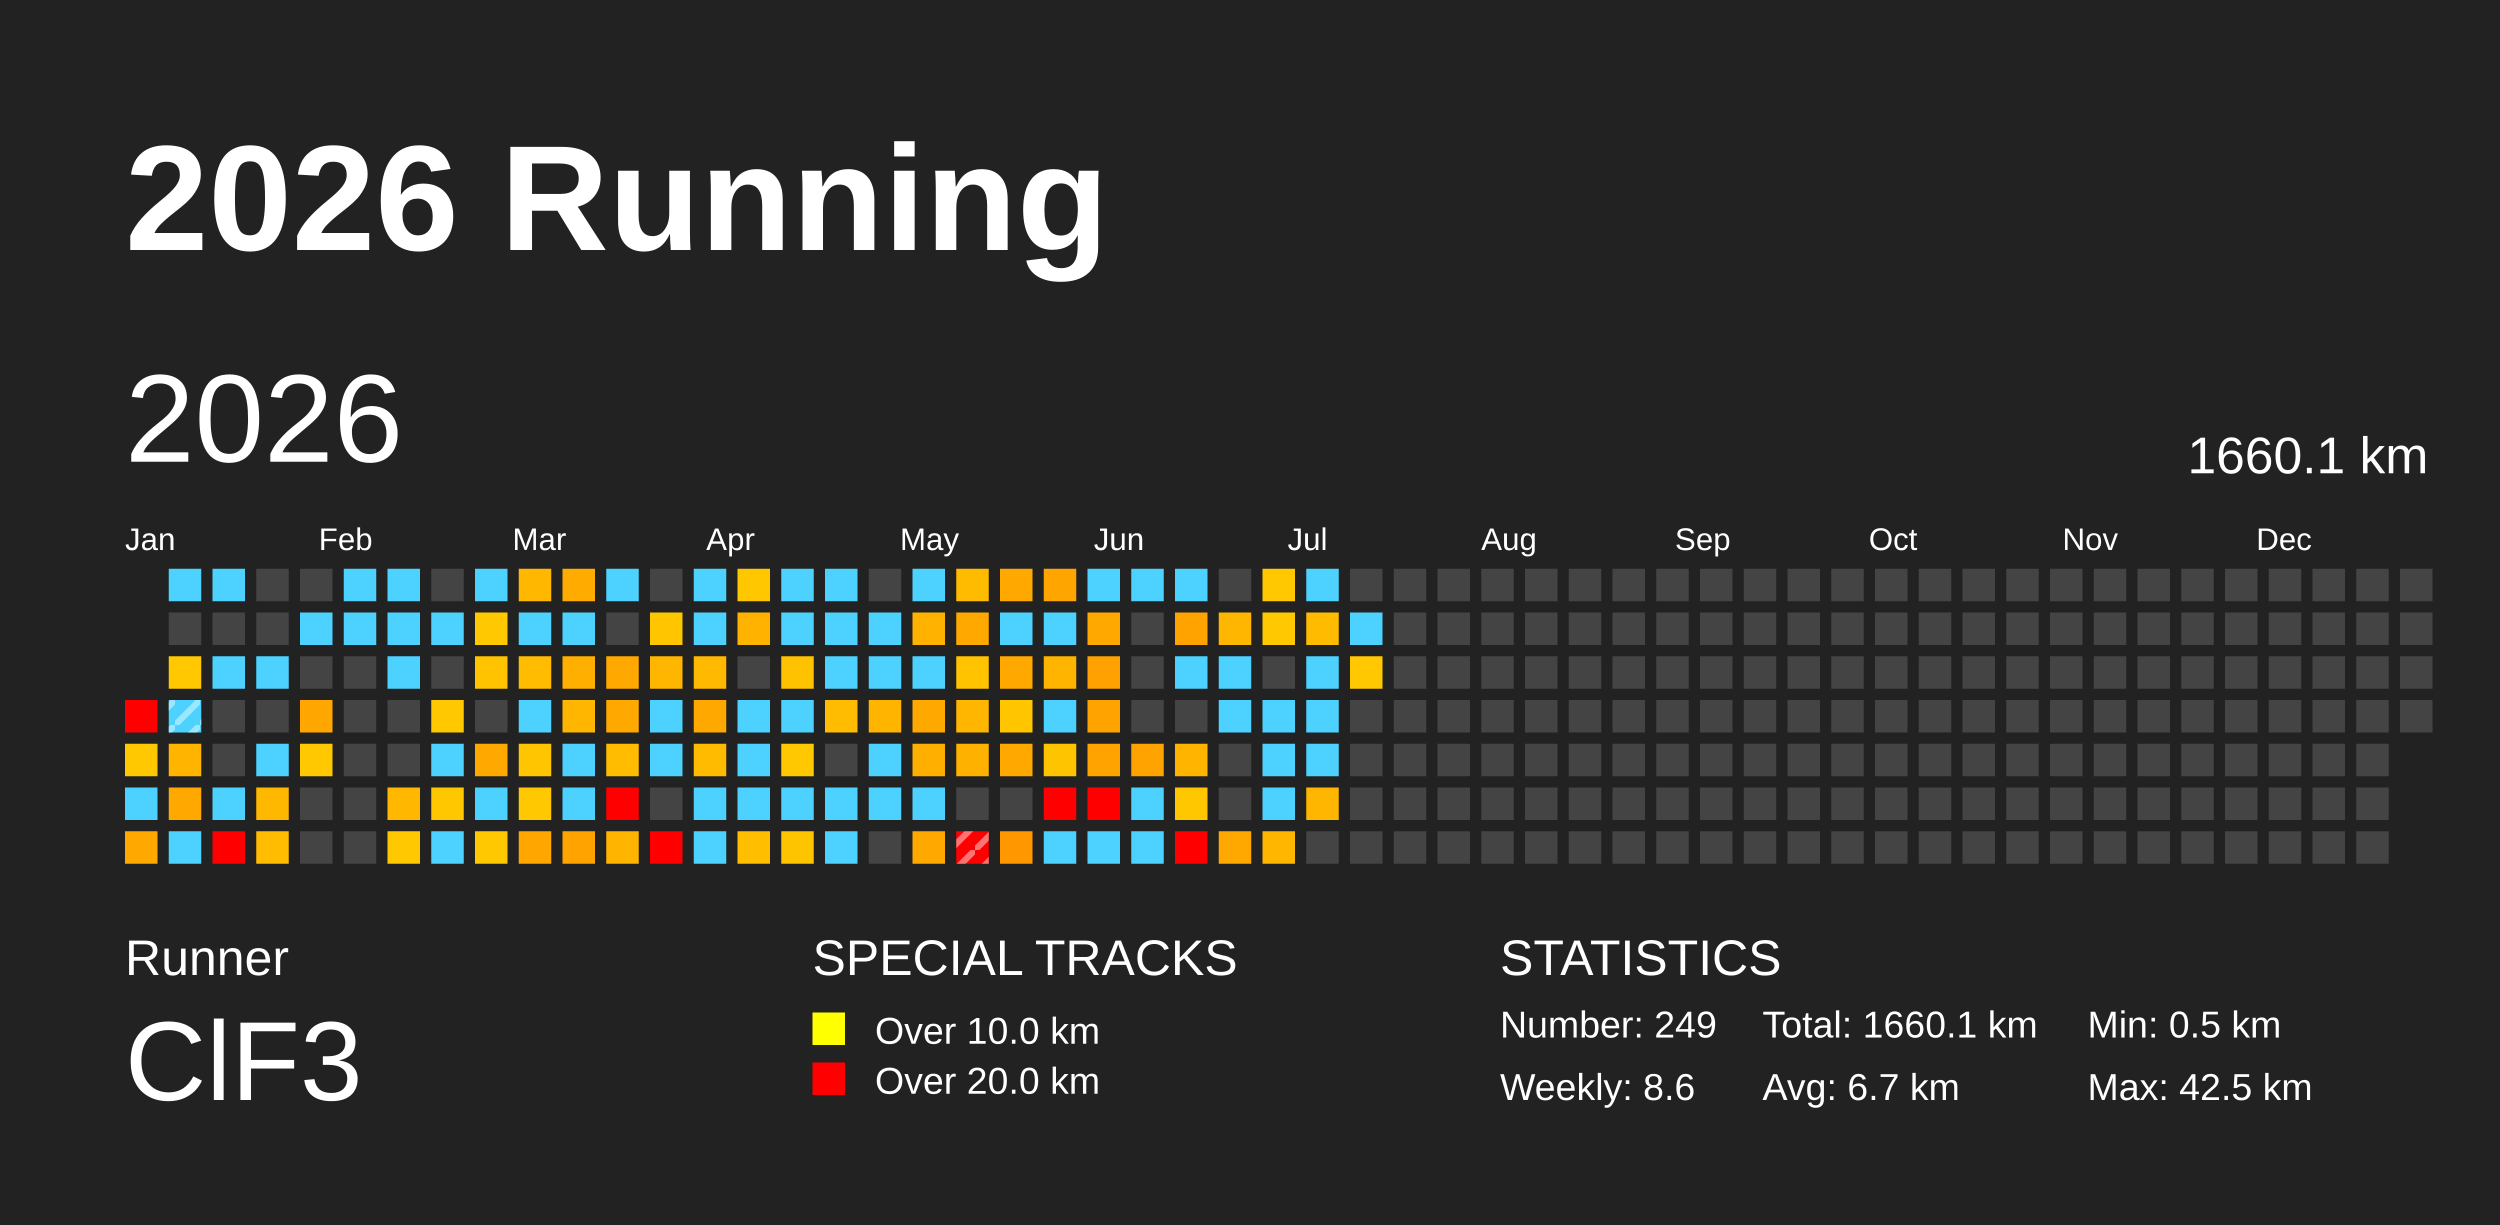
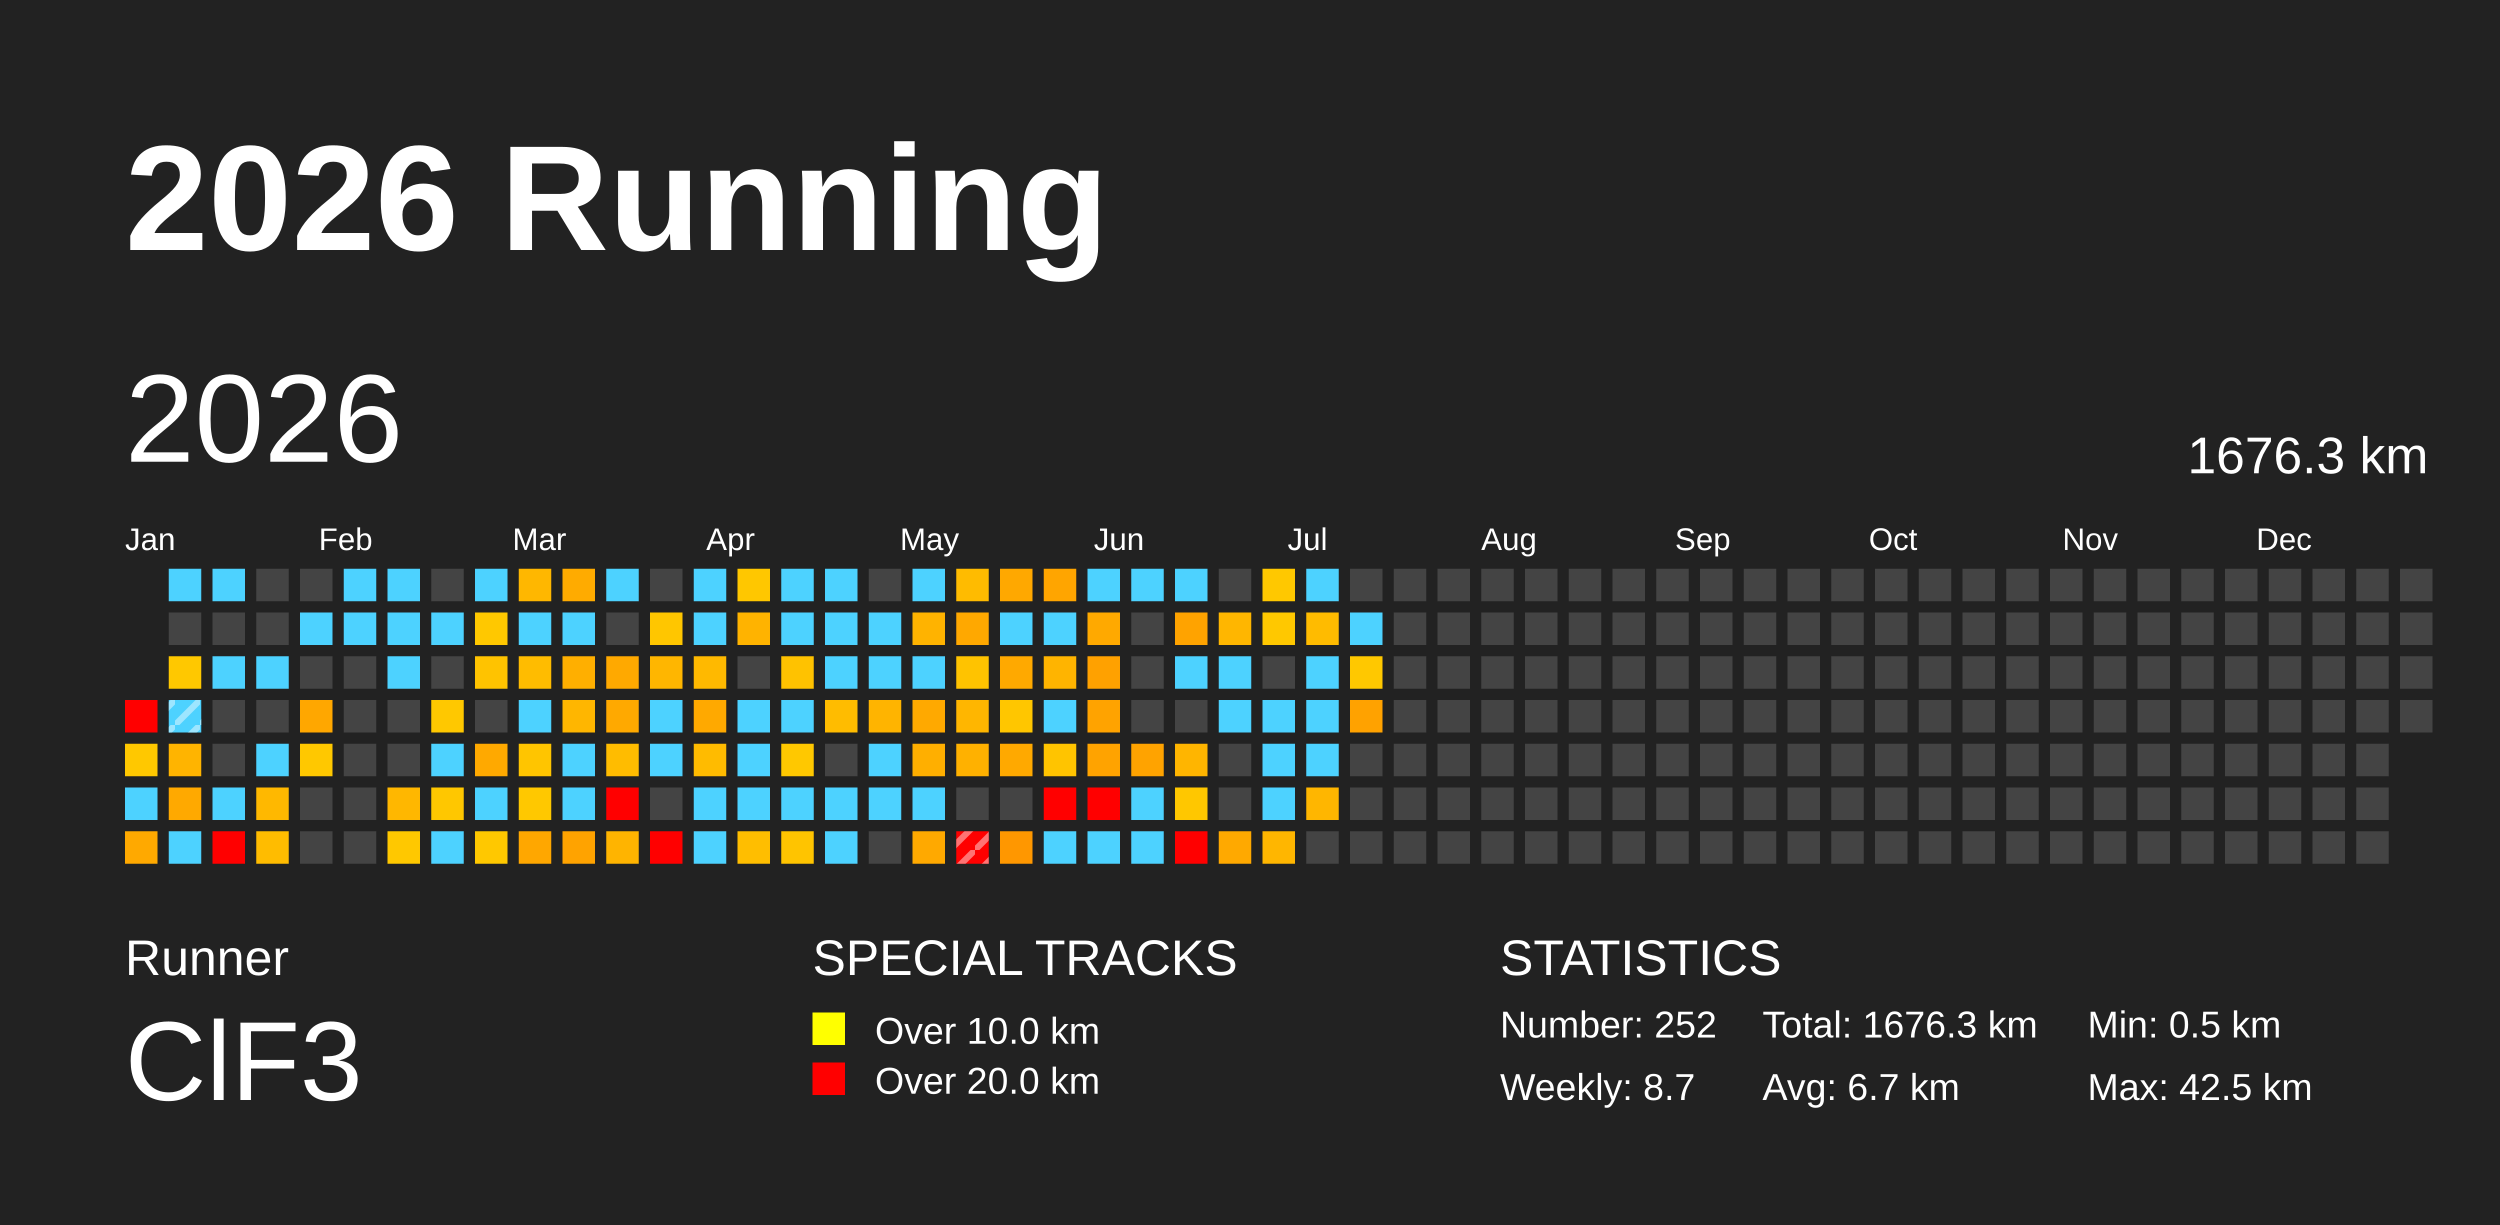
<svg xmlns="http://www.w3.org/2000/svg" baseProfile="full" height="98mm" version="1.1" viewBox="0,0,200,98" width="200mm">
  <defs>
    <pattern height="2" id="indoor-stripe" patternUnits="userSpaceOnUse" width="2">
      <line stroke="white" stroke-opacity="0.45" stroke-width="0.5" x1="0" x2="2" y1="2" y2="0" />
    </pattern>
  </defs>
  <rect fill="#222222" height="98" width="200" x="0" y="0" />
  <text fill="#FFFFFF" style="font-size:12px; font-family:Arial; font-weight:bold;" x="10" y="20">2026 Running</text>
  <text fill="#FFFFFF" style="font-size:4px; font-family:Arial" x="10" y="78">Runner</text>
  <text fill="#FFFFFF" style="font-size:9px; font-family:Arial" x="10" y="88">ClF3</text>
  <text fill="#FFFFFF" style="font-size:4px; font-family:Arial" x="65" y="78">SPECIAL TRACKS</text>
  <rect fill="yellow" height="2.6" width="2.6" x="65" y="81" />
  <text fill="#FFFFFF" style="font-size:3px; font-family:Arial" x="70" y="83.5">Over 10.0 km</text>
  <rect fill="red" height="2.6" width="2.6" x="65" y="85" />
  <text fill="#FFFFFF" style="font-size:3px; font-family:Arial" x="70" y="87.5">Over 20.0 km</text>
  <text fill="#FFFFFF" style="font-size:4px; font-family:Arial" x="120" y="78">STATISTICS</text>
-   <text fill="#FFFFFF" style="font-size:3px; font-family:Arial" x="120" y="83">Number: 249</text>
-   <text fill="#FFFFFF" style="font-size:3px; font-family:Arial" x="120" y="88">Weekly: 8.6</text>
-   <text fill="#FFFFFF" style="font-size:3px; font-family:Arial" x="141" y="83">Total: 1660.1 km</text>
+   <text fill="#FFFFFF" style="font-size:3px; font-family:Arial" x="120" y="83">Number: 252</text>
+   <text fill="#FFFFFF" style="font-size:3px; font-family:Arial" x="120" y="88">Weekly: 8.7</text>
+   <text fill="#FFFFFF" style="font-size:3px; font-family:Arial" x="141" y="83">Total: 1676.3 km</text>
  <text fill="#FFFFFF" style="font-size:3px; font-family:Arial" x="141" y="88">Avg: 6.7 km</text>
  <text fill="#FFFFFF" style="font-size:3px; font-family:Arial" x="167" y="83">Min: 0.5 km</text>
  <text fill="#FFFFFF" style="font-size:3px; font-family:Arial" x="167" y="88">Max: 42.5 km</text>
  <text dominant-baseline="hanging" fill="#FFFFFF" style="font-size:10.0px; font-family:Arial;" x="10" y="30">2026</text>
-   <text dominant-baseline="hanging" fill="#FFFFFF" style="font-size:4.125px; font-family:Arial;" x="175" y="35">1660.1 km</text>
+   <text dominant-baseline="hanging" fill="#FFFFFF" style="font-size:4.125px; font-family:Arial;" x="175" y="35">1676.3 km</text>
  <text fill="#FFFFFF" style="font-size:2.5px; font-family:Arial" x="10.0" y="44">Jan</text>
  <text fill="#FFFFFF" style="font-size:2.5px; font-family:Arial" x="25.5" y="44">Feb</text>
  <text fill="#FFFFFF" style="font-size:2.5px; font-family:Arial" x="41.0" y="44">Mar</text>
  <text fill="#FFFFFF" style="font-size:2.5px; font-family:Arial" x="56.5" y="44">Apr</text>
  <text fill="#FFFFFF" style="font-size:2.5px; font-family:Arial" x="72.0" y="44">May</text>
  <text fill="#FFFFFF" style="font-size:2.5px; font-family:Arial" x="87.5" y="44">Jun</text>
  <text fill="#FFFFFF" style="font-size:2.5px; font-family:Arial" x="103.0" y="44">Jul</text>
  <text fill="#FFFFFF" style="font-size:2.5px; font-family:Arial" x="118.5" y="44">Aug</text>
  <text fill="#FFFFFF" style="font-size:2.5px; font-family:Arial" x="134.0" y="44">Sep</text>
  <text fill="#FFFFFF" style="font-size:2.5px; font-family:Arial" x="149.5" y="44">Oct</text>
  <text fill="#FFFFFF" style="font-size:2.5px; font-family:Arial" x="165.0" y="44">Nov</text>
  <text fill="#FFFFFF" style="font-size:2.5px; font-family:Arial" x="180.5" y="44">Dec</text>
  <rect fill="red" height="2.6" width="2.6" x="10.0" y="56.0" />
  <rect fill="#ffc800" height="2.6" width="2.6" x="10.0" y="59.5" />
  <rect fill="#4dd2ff" height="2.6" width="2.6" x="10.0" y="63.0" />
  <rect fill="#ffa900" height="2.6" width="2.6" x="10.0" y="66.5" />
  <rect fill="#4dd2ff" height="2.6" width="2.6" x="13.5" y="45.5" />
  <rect fill="#444444" height="2.6" width="2.6" x="13.5" y="49.0" />
  <rect fill="#ffc800" height="2.6" width="2.6" x="13.5" y="52.5" />
  <rect fill="#4dd2ff" height="2.6" width="2.6" x="13.5" y="56.0" />
  <rect fill="url(#indoor-stripe)" height="2.6" style="pointer-events: none;" width="2.6" x="13.5" y="56.0" />
  <rect fill="#ffb400" height="2.6" width="2.6" x="13.5" y="59.5" />
  <rect fill="#ffa900" height="2.6" width="2.6" x="13.5" y="63.0" />
  <rect fill="#4dd2ff" height="2.6" width="2.6" x="13.5" y="66.5" />
  <rect fill="#4dd2ff" height="2.6" width="2.6" x="17.0" y="45.5" />
  <rect fill="#444444" height="2.6" width="2.6" x="17.0" y="49.0" />
  <rect fill="#4dd2ff" height="2.6" width="2.6" x="17.0" y="52.5" />
  <rect fill="#444444" height="2.6" width="2.6" x="17.0" y="56.0" />
  <rect fill="#444444" height="2.6" width="2.6" x="17.0" y="59.5" />
  <rect fill="#4dd2ff" height="2.6" width="2.6" x="17.0" y="63.0" />
  <rect fill="red" height="2.6" width="2.6" x="17.0" y="66.5" />
  <rect fill="#444444" height="2.6" width="2.6" x="20.5" y="45.5" />
  <rect fill="#444444" height="2.6" width="2.6" x="20.5" y="49.0" />
  <rect fill="#4dd2ff" height="2.6" width="2.6" x="20.5" y="52.5" />
  <rect fill="#444444" height="2.6" width="2.6" x="20.5" y="56.0" />
  <rect fill="#4dd2ff" height="2.6" width="2.6" x="20.5" y="59.5" />
  <rect fill="#ffb800" height="2.6" width="2.6" x="20.5" y="63.0" />
  <rect fill="#ffbc00" height="2.6" width="2.6" x="20.5" y="66.5" />
  <rect fill="#444444" height="2.6" width="2.6" x="24.0" y="45.5" />
  <rect fill="#4dd2ff" height="2.6" width="2.6" x="24.0" y="49.0" />
  <rect fill="#444444" height="2.6" width="2.6" x="24.0" y="52.5" />
  <rect fill="#ffa700" height="2.6" width="2.6" x="24.0" y="56.0" />
  <rect fill="#ffc800" height="2.6" width="2.6" x="24.0" y="59.5" />
  <rect fill="#444444" height="2.6" width="2.6" x="24.0" y="63.0" />
  <rect fill="#444444" height="2.6" width="2.6" x="24.0" y="66.5" />
  <rect fill="#4dd2ff" height="2.6" width="2.6" x="27.5" y="45.5" />
  <rect fill="#4dd2ff" height="2.6" width="2.6" x="27.5" y="49.0" />
  <rect fill="#444444" height="2.6" width="2.6" x="27.5" y="52.5" />
  <rect fill="#444444" height="2.6" width="2.6" x="27.5" y="56.0" />
  <rect fill="#444444" height="2.6" width="2.6" x="27.5" y="59.5" />
  <rect fill="#444444" height="2.6" width="2.6" x="27.5" y="63.0" />
  <rect fill="#444444" height="2.6" width="2.6" x="27.5" y="66.5" />
  <rect fill="#4dd2ff" height="2.6" width="2.6" x="31.0" y="45.5" />
  <rect fill="#4dd2ff" height="2.6" width="2.6" x="31.0" y="49.0" />
  <rect fill="#4dd2ff" height="2.6" width="2.6" x="31.0" y="52.5" />
  <rect fill="#444444" height="2.6" width="2.6" x="31.0" y="56.0" />
  <rect fill="#444444" height="2.6" width="2.6" x="31.0" y="59.5" />
  <rect fill="#ffb700" height="2.6" width="2.6" x="31.0" y="63.0" />
  <rect fill="#ffc800" height="2.6" width="2.6" x="31.0" y="66.5" />
  <rect fill="#444444" height="2.6" width="2.6" x="34.5" y="45.5" />
  <rect fill="#4dd2ff" height="2.6" width="2.6" x="34.5" y="49.0" />
  <rect fill="#444444" height="2.6" width="2.6" x="34.5" y="52.5" />
  <rect fill="#ffc800" height="2.6" width="2.6" x="34.5" y="56.0" />
  <rect fill="#4dd2ff" height="2.6" width="2.6" x="34.5" y="59.5" />
  <rect fill="#ffc700" height="2.6" width="2.6" x="34.5" y="63.0" />
  <rect fill="#4dd2ff" height="2.6" width="2.6" x="34.5" y="66.5" />
  <rect fill="#4dd2ff" height="2.6" width="2.6" x="38.0" y="45.5" />
  <rect fill="#ffc800" height="2.6" width="2.6" x="38.0" y="49.0" />
  <rect fill="#ffc300" height="2.6" width="2.6" x="38.0" y="52.5" />
  <rect fill="#444444" height="2.6" width="2.6" x="38.0" y="56.0" />
  <rect fill="#ffa900" height="2.6" width="2.6" x="38.0" y="59.5" />
  <rect fill="#4dd2ff" height="2.6" width="2.6" x="38.0" y="63.0" />
  <rect fill="#ffc800" height="2.6" width="2.6" x="38.0" y="66.5" />
  <rect fill="#ffb700" height="2.6" width="2.6" x="41.5" y="45.5" />
  <rect fill="#4dd2ff" height="2.6" width="2.6" x="41.5" y="49.0" />
  <rect fill="#ffbc00" height="2.6" width="2.6" x="41.5" y="52.5" />
  <rect fill="#4dd2ff" height="2.6" width="2.6" x="41.5" y="56.0" />
  <rect fill="#ffc500" height="2.6" width="2.6" x="41.5" y="59.5" />
  <rect fill="#ffc800" height="2.6" width="2.6" x="41.5" y="63.0" />
  <rect fill="#ffa700" height="2.6" width="2.6" x="41.5" y="66.5" />
  <rect fill="#ffab00" height="2.6" width="2.6" x="45.0" y="45.5" />
  <rect fill="#4dd2ff" height="2.6" width="2.6" x="45.0" y="49.0" />
  <rect fill="#ffaf00" height="2.6" width="2.6" x="45.0" y="52.5" />
  <rect fill="#ffb600" height="2.6" width="2.6" x="45.0" y="56.0" />
  <rect fill="#4dd2ff" height="2.6" width="2.6" x="45.0" y="59.5" />
  <rect fill="#4dd2ff" height="2.6" width="2.6" x="45.0" y="63.0" />
  <rect fill="#ffa300" height="2.6" width="2.6" x="45.0" y="66.5" />
  <rect fill="#4dd2ff" height="2.6" width="2.6" x="48.5" y="45.5" />
  <rect fill="#444444" height="2.6" width="2.6" x="48.5" y="49.0" />
  <rect fill="#ffa900" height="2.6" width="2.6" x="48.5" y="52.5" />
  <rect fill="#ffa900" height="2.6" width="2.6" x="48.5" y="56.0" />
  <rect fill="#ffbc00" height="2.6" width="2.6" x="48.5" y="59.5" />
  <rect fill="red" height="2.6" width="2.6" x="48.5" y="63.0" />
  <rect fill="#ffb400" height="2.6" width="2.6" x="48.5" y="66.5" />
  <rect fill="#444444" height="2.6" width="2.6" x="52.0" y="45.5" />
  <rect fill="#ffc600" height="2.6" width="2.6" x="52.0" y="49.0" />
  <rect fill="#ffb600" height="2.6" width="2.6" x="52.0" y="52.5" />
  <rect fill="#4dd2ff" height="2.6" width="2.6" x="52.0" y="56.0" />
  <rect fill="#4dd2ff" height="2.6" width="2.6" x="52.0" y="59.5" />
  <rect fill="#444444" height="2.6" width="2.6" x="52.0" y="63.0" />
  <rect fill="red" height="2.6" width="2.6" x="52.0" y="66.5" />
  <rect fill="#4dd2ff" height="2.6" width="2.6" x="55.5" y="45.5" />
  <rect fill="#4dd2ff" height="2.6" width="2.6" x="55.5" y="49.0" />
  <rect fill="#ffb900" height="2.6" width="2.6" x="55.5" y="52.5" />
  <rect fill="#ffa900" height="2.6" width="2.6" x="55.5" y="56.0" />
  <rect fill="#ffbb00" height="2.6" width="2.6" x="55.5" y="59.5" />
  <rect fill="#4dd2ff" height="2.6" width="2.6" x="55.5" y="63.0" />
  <rect fill="#4dd2ff" height="2.6" width="2.6" x="55.5" y="66.5" />
  <rect fill="#ffc700" height="2.6" width="2.6" x="59.0" y="45.5" />
  <rect fill="#ffb300" height="2.6" width="2.6" x="59.0" y="49.0" />
  <rect fill="#444444" height="2.6" width="2.6" x="59.0" y="52.5" />
  <rect fill="#4dd2ff" height="2.6" width="2.6" x="59.0" y="56.0" />
  <rect fill="#4dd2ff" height="2.6" width="2.6" x="59.0" y="59.5" />
  <rect fill="#4dd2ff" height="2.6" width="2.6" x="59.0" y="63.0" />
  <rect fill="#ffbe00" height="2.6" width="2.6" x="59.0" y="66.5" />
  <rect fill="#4dd2ff" height="2.6" width="2.6" x="62.5" y="45.5" />
  <rect fill="#4dd2ff" height="2.6" width="2.6" x="62.5" y="49.0" />
  <rect fill="#ffc200" height="2.6" width="2.6" x="62.5" y="52.5" />
  <rect fill="#4dd2ff" height="2.6" width="2.6" x="62.5" y="56.0" />
  <rect fill="#ffc800" height="2.6" width="2.6" x="62.5" y="59.5" />
  <rect fill="#4dd2ff" height="2.6" width="2.6" x="62.5" y="63.0" />
  <rect fill="#ffc400" height="2.6" width="2.6" x="62.5" y="66.5" />
  <rect fill="#4dd2ff" height="2.6" width="2.6" x="66.0" y="45.5" />
  <rect fill="#4dd2ff" height="2.6" width="2.6" x="66.0" y="49.0" />
  <rect fill="#4dd2ff" height="2.6" width="2.6" x="66.0" y="52.5" />
  <rect fill="#ffbc00" height="2.6" width="2.6" x="66.0" y="56.0" />
  <rect fill="#444444" height="2.6" width="2.6" x="66.0" y="59.5" />
  <rect fill="#4dd2ff" height="2.6" width="2.6" x="66.0" y="63.0" />
  <rect fill="#4dd2ff" height="2.6" width="2.6" x="66.0" y="66.5" />
  <rect fill="#444444" height="2.6" width="2.6" x="69.5" y="45.5" />
  <rect fill="#4dd2ff" height="2.6" width="2.6" x="69.5" y="49.0" />
  <rect fill="#4dd2ff" height="2.6" width="2.6" x="69.5" y="52.5" />
  <rect fill="#ffb400" height="2.6" width="2.6" x="69.5" y="56.0" />
  <rect fill="#4dd2ff" height="2.6" width="2.6" x="69.5" y="59.5" />
  <rect fill="#4dd2ff" height="2.6" width="2.6" x="69.5" y="63.0" />
  <rect fill="#444444" height="2.6" width="2.6" x="69.5" y="66.5" />
  <rect fill="#4dd2ff" height="2.6" width="2.6" x="73.0" y="45.5" />
  <rect fill="#ffb300" height="2.6" width="2.6" x="73.0" y="49.0" />
  <rect fill="#4dd2ff" height="2.6" width="2.6" x="73.0" y="52.5" />
  <rect fill="#ffa900" height="2.6" width="2.6" x="73.0" y="56.0" />
  <rect fill="#ffaf00" height="2.6" width="2.6" x="73.0" y="59.5" />
  <rect fill="#4dd2ff" height="2.6" width="2.6" x="73.0" y="63.0" />
  <rect fill="#ffa900" height="2.6" width="2.6" x="73.0" y="66.5" />
  <rect fill="#ffbb00" height="2.6" width="2.6" x="76.5" y="45.5" />
  <rect fill="#ffa800" height="2.6" width="2.6" x="76.5" y="49.0" />
  <rect fill="#ffc300" height="2.6" width="2.6" x="76.5" y="52.5" />
  <rect fill="#ffb600" height="2.6" width="2.6" x="76.5" y="56.0" />
  <rect fill="#ffb100" height="2.6" width="2.6" x="76.5" y="59.5" />
  <rect fill="#444444" height="2.6" width="2.6" x="76.5" y="63.0" />
  <rect fill="red" height="2.6" width="2.6" x="76.5" y="66.5" />
  <rect fill="url(#indoor-stripe)" height="2.6" style="pointer-events: none;" width="2.6" x="76.5" y="66.5" />
  <rect fill="#ffa800" height="2.6" width="2.6" x="80.0" y="45.5" />
  <rect fill="#4dd2ff" height="2.6" width="2.6" x="80.0" y="49.0" />
  <rect fill="#ffa900" height="2.6" width="2.6" x="80.0" y="52.5" />
  <rect fill="#ffc600" height="2.6" width="2.6" x="80.0" y="56.0" />
  <rect fill="#ffa900" height="2.6" width="2.6" x="80.0" y="59.5" />
  <rect fill="#444444" height="2.6" width="2.6" x="80.0" y="63.0" />
  <rect fill="#ff9700" height="2.6" width="2.6" x="80.0" y="66.5" />
  <rect fill="#ffa500" height="2.6" width="2.6" x="83.5" y="45.5" />
  <rect fill="#4dd2ff" height="2.6" width="2.6" x="83.5" y="49.0" />
  <rect fill="#ffb400" height="2.6" width="2.6" x="83.5" y="52.5" />
  <rect fill="#4dd2ff" height="2.6" width="2.6" x="83.5" y="56.0" />
  <rect fill="#ffc400" height="2.6" width="2.6" x="83.5" y="59.5" />
  <rect fill="red" height="2.6" width="2.6" x="83.5" y="63.0" />
  <rect fill="#4dd2ff" height="2.6" width="2.6" x="83.5" y="66.5" />
  <rect fill="#4dd2ff" height="2.6" width="2.6" x="87.0" y="45.5" />
  <rect fill="#ffa900" height="2.6" width="2.6" x="87.0" y="49.0" />
  <rect fill="#ffa100" height="2.6" width="2.6" x="87.0" y="52.5" />
  <rect fill="#ffa300" height="2.6" width="2.6" x="87.0" y="56.0" />
  <rect fill="#ffa300" height="2.6" width="2.6" x="87.0" y="59.5" />
  <rect fill="red" height="2.6" width="2.6" x="87.0" y="63.0" />
  <rect fill="#4dd2ff" height="2.6" width="2.6" x="87.0" y="66.5" />
  <rect fill="#4dd2ff" height="2.6" width="2.6" x="90.5" y="45.5" />
  <rect fill="#444444" height="2.6" width="2.6" x="90.5" y="49.0" />
  <rect fill="#444444" height="2.6" width="2.6" x="90.5" y="52.5" />
  <rect fill="#444444" height="2.6" width="2.6" x="90.5" y="56.0" />
  <rect fill="#ffa300" height="2.6" width="2.6" x="90.5" y="59.5" />
  <rect fill="#4dd2ff" height="2.6" width="2.6" x="90.5" y="63.0" />
  <rect fill="#4dd2ff" height="2.6" width="2.6" x="90.5" y="66.5" />
  <rect fill="#4dd2ff" height="2.6" width="2.6" x="94.0" y="45.5" />
  <rect fill="#ffa300" height="2.6" width="2.6" x="94.0" y="49.0" />
  <rect fill="#4dd2ff" height="2.6" width="2.6" x="94.0" y="52.5" />
  <rect fill="#444444" height="2.6" width="2.6" x="94.0" y="56.0" />
  <rect fill="#ffb500" height="2.6" width="2.6" x="94.0" y="59.5" />
  <rect fill="#ffc700" height="2.6" width="2.6" x="94.0" y="63.0" />
  <rect fill="red" height="2.6" width="2.6" x="94.0" y="66.5" />
  <rect fill="#444444" height="2.6" width="2.6" x="97.5" y="45.5" />
  <rect fill="#ffb600" height="2.6" width="2.6" x="97.5" y="49.0" />
  <rect fill="#4dd2ff" height="2.6" width="2.6" x="97.5" y="52.5" />
  <rect fill="#4dd2ff" height="2.6" width="2.6" x="97.5" y="56.0" />
  <rect fill="#444444" height="2.6" width="2.6" x="97.5" y="59.5" />
  <rect fill="#444444" height="2.6" width="2.6" x="97.5" y="63.0" />
  <rect fill="#ffa900" height="2.6" width="2.6" x="97.5" y="66.5" />
  <rect fill="#ffc800" height="2.6" width="2.6" x="101.0" y="45.5" />
  <rect fill="#ffc800" height="2.6" width="2.6" x="101.0" y="49.0" />
  <rect fill="#444444" height="2.6" width="2.6" x="101.0" y="52.5" />
  <rect fill="#4dd2ff" height="2.6" width="2.6" x="101.0" y="56.0" />
  <rect fill="#4dd2ff" height="2.6" width="2.6" x="101.0" y="59.5" />
  <rect fill="#4dd2ff" height="2.6" width="2.6" x="101.0" y="63.0" />
  <rect fill="#ffb600" height="2.6" width="2.6" x="101.0" y="66.5" />
  <rect fill="#4dd2ff" height="2.6" width="2.6" x="104.5" y="45.5" />
  <rect fill="#ffbb00" height="2.6" width="2.6" x="104.5" y="49.0" />
  <rect fill="#4dd2ff" height="2.6" width="2.6" x="104.5" y="52.5" />
  <rect fill="#4dd2ff" height="2.6" width="2.6" x="104.5" y="56.0" />
  <rect fill="#4dd2ff" height="2.6" width="2.6" x="104.5" y="59.5" />
  <rect fill="#ffb600" height="2.6" width="2.6" x="104.5" y="63.0" />
  <rect fill="#444444" height="2.6" width="2.6" x="104.5" y="66.5" />
  <rect fill="#444444" height="2.6" width="2.6" x="108.0" y="45.5" />
  <rect fill="#4dd2ff" height="2.6" width="2.6" x="108.0" y="49.0" />
  <rect fill="#ffc800" height="2.6" width="2.6" x="108.0" y="52.5" />
-   <rect fill="#444444" height="2.6" width="2.6" x="108.0" y="56.0" />
+   <rect fill="#ffa200" height="2.6" width="2.6" x="108.0" y="56.0" />
  <rect fill="#444444" height="2.6" width="2.6" x="108.0" y="59.5" />
  <rect fill="#444444" height="2.6" width="2.6" x="108.0" y="63.0" />
  <rect fill="#444444" height="2.6" width="2.6" x="108.0" y="66.5" />
  <rect fill="#444444" height="2.6" width="2.6" x="111.5" y="45.5" />
  <rect fill="#444444" height="2.6" width="2.6" x="111.5" y="49.0" />
  <rect fill="#444444" height="2.6" width="2.6" x="111.5" y="52.5" />
  <rect fill="#444444" height="2.6" width="2.6" x="111.5" y="56.0" />
  <rect fill="#444444" height="2.6" width="2.6" x="111.5" y="59.5" />
  <rect fill="#444444" height="2.6" width="2.6" x="111.5" y="63.0" />
  <rect fill="#444444" height="2.6" width="2.6" x="111.5" y="66.5" />
  <rect fill="#444444" height="2.6" width="2.6" x="115.0" y="45.5" />
  <rect fill="#444444" height="2.6" width="2.6" x="115.0" y="49.0" />
  <rect fill="#444444" height="2.6" width="2.6" x="115.0" y="52.5" />
  <rect fill="#444444" height="2.6" width="2.6" x="115.0" y="56.0" />
  <rect fill="#444444" height="2.6" width="2.6" x="115.0" y="59.5" />
  <rect fill="#444444" height="2.6" width="2.6" x="115.0" y="63.0" />
  <rect fill="#444444" height="2.6" width="2.6" x="115.0" y="66.5" />
  <rect fill="#444444" height="2.6" width="2.6" x="118.5" y="45.5" />
  <rect fill="#444444" height="2.6" width="2.6" x="118.5" y="49.0" />
  <rect fill="#444444" height="2.6" width="2.6" x="118.5" y="52.5" />
  <rect fill="#444444" height="2.6" width="2.6" x="118.5" y="56.0" />
  <rect fill="#444444" height="2.6" width="2.6" x="118.5" y="59.5" />
  <rect fill="#444444" height="2.6" width="2.6" x="118.5" y="63.0" />
  <rect fill="#444444" height="2.6" width="2.6" x="118.5" y="66.5" />
  <rect fill="#444444" height="2.6" width="2.6" x="122.0" y="45.5" />
  <rect fill="#444444" height="2.6" width="2.6" x="122.0" y="49.0" />
  <rect fill="#444444" height="2.6" width="2.6" x="122.0" y="52.5" />
  <rect fill="#444444" height="2.6" width="2.6" x="122.0" y="56.0" />
  <rect fill="#444444" height="2.6" width="2.6" x="122.0" y="59.5" />
  <rect fill="#444444" height="2.6" width="2.6" x="122.0" y="63.0" />
  <rect fill="#444444" height="2.6" width="2.6" x="122.0" y="66.5" />
  <rect fill="#444444" height="2.6" width="2.6" x="125.5" y="45.5" />
  <rect fill="#444444" height="2.6" width="2.6" x="125.5" y="49.0" />
  <rect fill="#444444" height="2.6" width="2.6" x="125.5" y="52.5" />
  <rect fill="#444444" height="2.6" width="2.6" x="125.5" y="56.0" />
  <rect fill="#444444" height="2.6" width="2.6" x="125.5" y="59.5" />
  <rect fill="#444444" height="2.6" width="2.6" x="125.5" y="63.0" />
  <rect fill="#444444" height="2.6" width="2.6" x="125.5" y="66.5" />
  <rect fill="#444444" height="2.6" width="2.6" x="129.0" y="45.5" />
  <rect fill="#444444" height="2.6" width="2.6" x="129.0" y="49.0" />
  <rect fill="#444444" height="2.6" width="2.6" x="129.0" y="52.5" />
  <rect fill="#444444" height="2.6" width="2.6" x="129.0" y="56.0" />
  <rect fill="#444444" height="2.6" width="2.6" x="129.0" y="59.5" />
  <rect fill="#444444" height="2.6" width="2.6" x="129.0" y="63.0" />
  <rect fill="#444444" height="2.6" width="2.6" x="129.0" y="66.5" />
  <rect fill="#444444" height="2.6" width="2.6" x="132.5" y="45.5" />
  <rect fill="#444444" height="2.6" width="2.6" x="132.5" y="49.0" />
  <rect fill="#444444" height="2.6" width="2.6" x="132.5" y="52.5" />
  <rect fill="#444444" height="2.6" width="2.6" x="132.5" y="56.0" />
  <rect fill="#444444" height="2.6" width="2.6" x="132.5" y="59.5" />
  <rect fill="#444444" height="2.6" width="2.6" x="132.5" y="63.0" />
  <rect fill="#444444" height="2.6" width="2.6" x="132.5" y="66.5" />
  <rect fill="#444444" height="2.6" width="2.6" x="136.0" y="45.5" />
  <rect fill="#444444" height="2.6" width="2.6" x="136.0" y="49.0" />
  <rect fill="#444444" height="2.6" width="2.6" x="136.0" y="52.5" />
  <rect fill="#444444" height="2.6" width="2.6" x="136.0" y="56.0" />
  <rect fill="#444444" height="2.6" width="2.6" x="136.0" y="59.5" />
  <rect fill="#444444" height="2.6" width="2.6" x="136.0" y="63.0" />
  <rect fill="#444444" height="2.6" width="2.6" x="136.0" y="66.5" />
  <rect fill="#444444" height="2.6" width="2.6" x="139.5" y="45.5" />
  <rect fill="#444444" height="2.6" width="2.6" x="139.5" y="49.0" />
  <rect fill="#444444" height="2.6" width="2.6" x="139.5" y="52.5" />
  <rect fill="#444444" height="2.6" width="2.6" x="139.5" y="56.0" />
  <rect fill="#444444" height="2.6" width="2.6" x="139.5" y="59.5" />
  <rect fill="#444444" height="2.6" width="2.6" x="139.5" y="63.0" />
  <rect fill="#444444" height="2.6" width="2.6" x="139.5" y="66.5" />
  <rect fill="#444444" height="2.6" width="2.6" x="143.0" y="45.5" />
  <rect fill="#444444" height="2.6" width="2.6" x="143.0" y="49.0" />
  <rect fill="#444444" height="2.6" width="2.6" x="143.0" y="52.5" />
  <rect fill="#444444" height="2.6" width="2.6" x="143.0" y="56.0" />
  <rect fill="#444444" height="2.6" width="2.6" x="143.0" y="59.5" />
  <rect fill="#444444" height="2.6" width="2.6" x="143.0" y="63.0" />
  <rect fill="#444444" height="2.6" width="2.6" x="143.0" y="66.5" />
  <rect fill="#444444" height="2.6" width="2.6" x="146.5" y="45.5" />
  <rect fill="#444444" height="2.6" width="2.6" x="146.5" y="49.0" />
  <rect fill="#444444" height="2.6" width="2.6" x="146.5" y="52.5" />
  <rect fill="#444444" height="2.6" width="2.6" x="146.5" y="56.0" />
  <rect fill="#444444" height="2.6" width="2.6" x="146.5" y="59.5" />
  <rect fill="#444444" height="2.6" width="2.6" x="146.5" y="63.0" />
  <rect fill="#444444" height="2.6" width="2.6" x="146.5" y="66.5" />
  <rect fill="#444444" height="2.6" width="2.6" x="150.0" y="45.5" />
  <rect fill="#444444" height="2.6" width="2.6" x="150.0" y="49.0" />
  <rect fill="#444444" height="2.6" width="2.6" x="150.0" y="52.5" />
  <rect fill="#444444" height="2.6" width="2.6" x="150.0" y="56.0" />
  <rect fill="#444444" height="2.6" width="2.6" x="150.0" y="59.5" />
  <rect fill="#444444" height="2.6" width="2.6" x="150.0" y="63.0" />
  <rect fill="#444444" height="2.6" width="2.6" x="150.0" y="66.5" />
  <rect fill="#444444" height="2.6" width="2.6" x="153.5" y="45.5" />
  <rect fill="#444444" height="2.6" width="2.6" x="153.5" y="49.0" />
  <rect fill="#444444" height="2.6" width="2.6" x="153.5" y="52.5" />
  <rect fill="#444444" height="2.6" width="2.6" x="153.5" y="56.0" />
  <rect fill="#444444" height="2.6" width="2.6" x="153.5" y="59.5" />
  <rect fill="#444444" height="2.6" width="2.6" x="153.5" y="63.0" />
  <rect fill="#444444" height="2.6" width="2.6" x="153.5" y="66.5" />
  <rect fill="#444444" height="2.6" width="2.6" x="157.0" y="45.5" />
  <rect fill="#444444" height="2.6" width="2.6" x="157.0" y="49.0" />
  <rect fill="#444444" height="2.6" width="2.6" x="157.0" y="52.5" />
  <rect fill="#444444" height="2.6" width="2.6" x="157.0" y="56.0" />
  <rect fill="#444444" height="2.6" width="2.6" x="157.0" y="59.5" />
  <rect fill="#444444" height="2.6" width="2.6" x="157.0" y="63.0" />
  <rect fill="#444444" height="2.6" width="2.6" x="157.0" y="66.5" />
  <rect fill="#444444" height="2.6" width="2.6" x="160.5" y="45.5" />
  <rect fill="#444444" height="2.6" width="2.6" x="160.5" y="49.0" />
  <rect fill="#444444" height="2.6" width="2.6" x="160.5" y="52.5" />
  <rect fill="#444444" height="2.6" width="2.6" x="160.5" y="56.0" />
  <rect fill="#444444" height="2.6" width="2.6" x="160.5" y="59.5" />
  <rect fill="#444444" height="2.6" width="2.6" x="160.5" y="63.0" />
  <rect fill="#444444" height="2.6" width="2.6" x="160.5" y="66.5" />
  <rect fill="#444444" height="2.6" width="2.6" x="164.0" y="45.5" />
  <rect fill="#444444" height="2.6" width="2.6" x="164.0" y="49.0" />
  <rect fill="#444444" height="2.6" width="2.6" x="164.0" y="52.5" />
  <rect fill="#444444" height="2.6" width="2.6" x="164.0" y="56.0" />
  <rect fill="#444444" height="2.6" width="2.6" x="164.0" y="59.5" />
  <rect fill="#444444" height="2.6" width="2.6" x="164.0" y="63.0" />
  <rect fill="#444444" height="2.6" width="2.6" x="164.0" y="66.5" />
  <rect fill="#444444" height="2.6" width="2.6" x="167.5" y="45.5" />
  <rect fill="#444444" height="2.6" width="2.6" x="167.5" y="49.0" />
  <rect fill="#444444" height="2.6" width="2.6" x="167.5" y="52.5" />
  <rect fill="#444444" height="2.6" width="2.6" x="167.5" y="56.0" />
  <rect fill="#444444" height="2.6" width="2.6" x="167.5" y="59.5" />
  <rect fill="#444444" height="2.6" width="2.6" x="167.5" y="63.0" />
  <rect fill="#444444" height="2.6" width="2.6" x="167.5" y="66.5" />
  <rect fill="#444444" height="2.6" width="2.6" x="171.0" y="45.5" />
  <rect fill="#444444" height="2.6" width="2.6" x="171.0" y="49.0" />
  <rect fill="#444444" height="2.6" width="2.6" x="171.0" y="52.5" />
  <rect fill="#444444" height="2.6" width="2.6" x="171.0" y="56.0" />
  <rect fill="#444444" height="2.6" width="2.6" x="171.0" y="59.5" />
  <rect fill="#444444" height="2.6" width="2.6" x="171.0" y="63.0" />
  <rect fill="#444444" height="2.6" width="2.6" x="171.0" y="66.5" />
  <rect fill="#444444" height="2.6" width="2.6" x="174.5" y="45.5" />
  <rect fill="#444444" height="2.6" width="2.6" x="174.5" y="49.0" />
  <rect fill="#444444" height="2.6" width="2.6" x="174.5" y="52.5" />
  <rect fill="#444444" height="2.6" width="2.6" x="174.5" y="56.0" />
  <rect fill="#444444" height="2.6" width="2.6" x="174.5" y="59.5" />
  <rect fill="#444444" height="2.6" width="2.6" x="174.5" y="63.0" />
  <rect fill="#444444" height="2.6" width="2.6" x="174.5" y="66.5" />
  <rect fill="#444444" height="2.6" width="2.6" x="178.0" y="45.5" />
  <rect fill="#444444" height="2.6" width="2.6" x="178.0" y="49.0" />
  <rect fill="#444444" height="2.6" width="2.6" x="178.0" y="52.5" />
  <rect fill="#444444" height="2.6" width="2.6" x="178.0" y="56.0" />
  <rect fill="#444444" height="2.6" width="2.6" x="178.0" y="59.5" />
  <rect fill="#444444" height="2.6" width="2.6" x="178.0" y="63.0" />
  <rect fill="#444444" height="2.6" width="2.6" x="178.0" y="66.5" />
  <rect fill="#444444" height="2.6" width="2.6" x="181.5" y="45.5" />
  <rect fill="#444444" height="2.6" width="2.6" x="181.5" y="49.0" />
  <rect fill="#444444" height="2.6" width="2.6" x="181.5" y="52.5" />
  <rect fill="#444444" height="2.6" width="2.6" x="181.5" y="56.0" />
  <rect fill="#444444" height="2.6" width="2.6" x="181.5" y="59.5" />
  <rect fill="#444444" height="2.6" width="2.6" x="181.5" y="63.0" />
  <rect fill="#444444" height="2.6" width="2.6" x="181.5" y="66.5" />
  <rect fill="#444444" height="2.6" width="2.6" x="185.0" y="45.5" />
  <rect fill="#444444" height="2.6" width="2.6" x="185.0" y="49.0" />
  <rect fill="#444444" height="2.6" width="2.6" x="185.0" y="52.5" />
  <rect fill="#444444" height="2.6" width="2.6" x="185.0" y="56.0" />
  <rect fill="#444444" height="2.6" width="2.6" x="185.0" y="59.5" />
  <rect fill="#444444" height="2.6" width="2.6" x="185.0" y="63.0" />
  <rect fill="#444444" height="2.6" width="2.6" x="185.0" y="66.5" />
  <rect fill="#444444" height="2.6" width="2.6" x="188.5" y="45.5" />
  <rect fill="#444444" height="2.6" width="2.6" x="188.5" y="49.0" />
  <rect fill="#444444" height="2.6" width="2.6" x="188.5" y="52.5" />
  <rect fill="#444444" height="2.6" width="2.6" x="188.5" y="56.0" />
  <rect fill="#444444" height="2.6" width="2.6" x="188.5" y="59.5" />
  <rect fill="#444444" height="2.6" width="2.6" x="188.5" y="63.0" />
  <rect fill="#444444" height="2.6" width="2.6" x="188.5" y="66.5" />
  <rect fill="#444444" height="2.6" width="2.6" x="192.0" y="45.5" />
  <rect fill="#444444" height="2.6" width="2.6" x="192.0" y="49.0" />
  <rect fill="#444444" height="2.6" width="2.6" x="192.0" y="52.5" />
  <rect fill="#444444" height="2.6" width="2.6" x="192.0" y="56.0" />
</svg>
